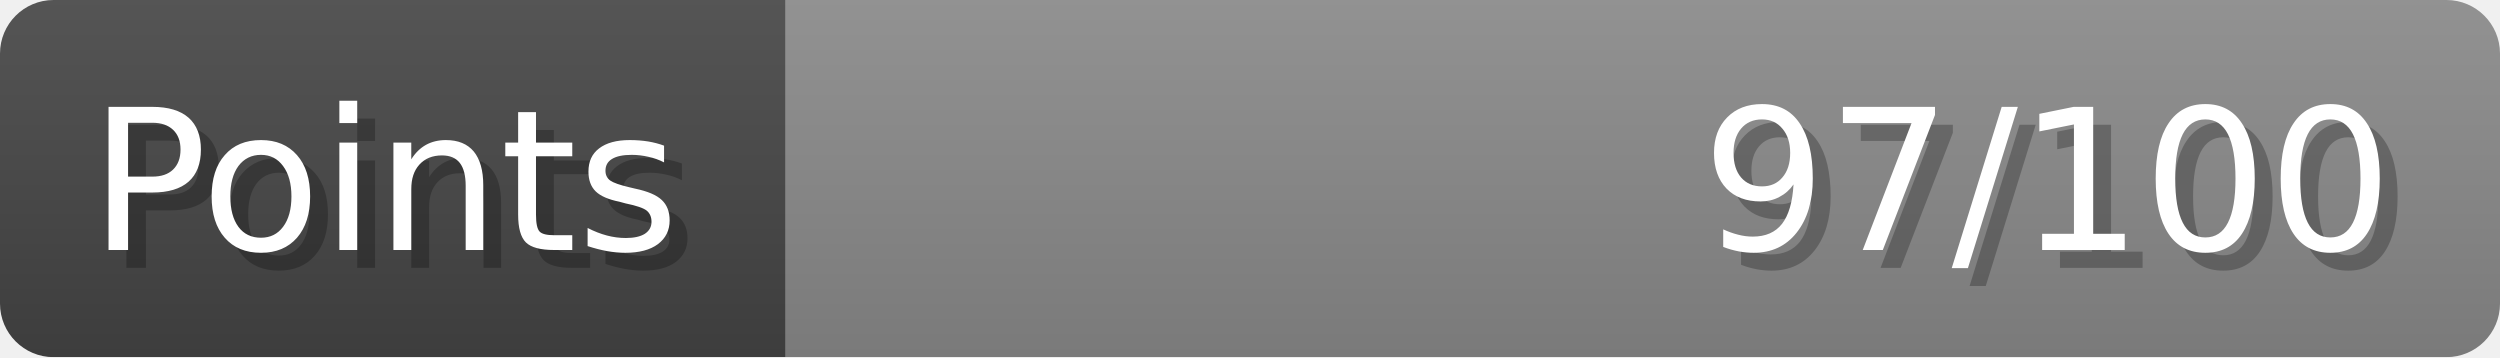
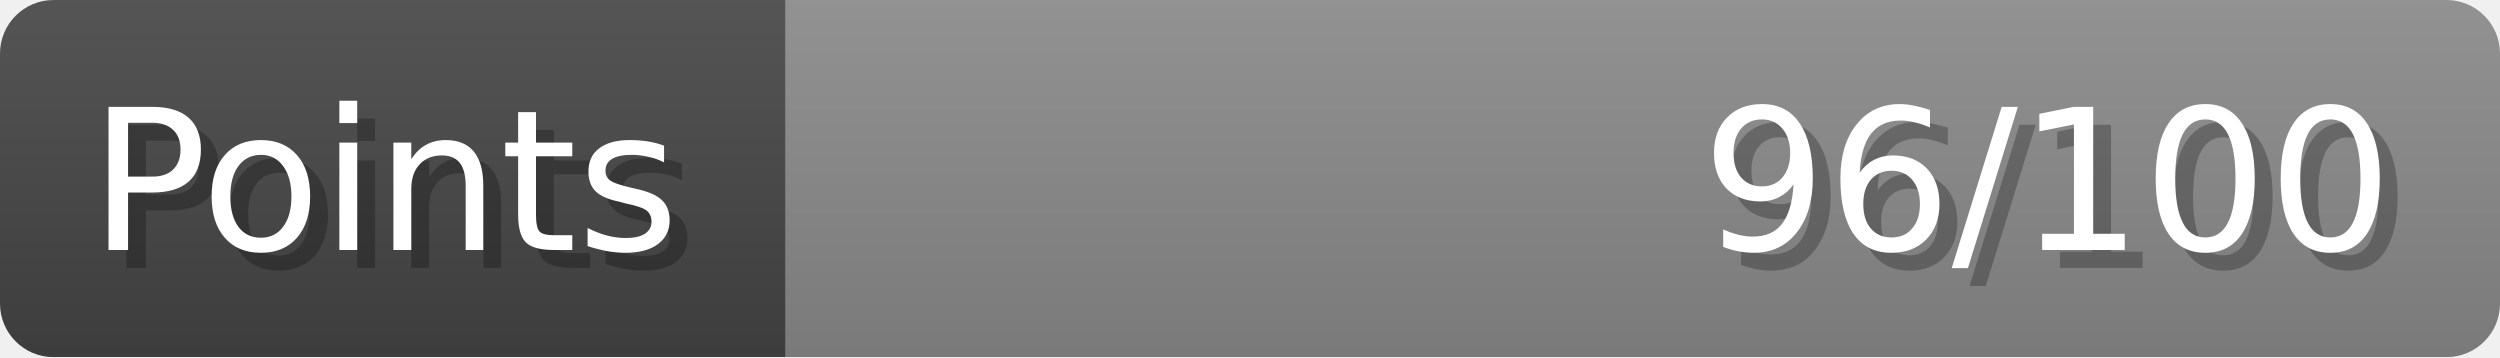
- <svg xmlns="http://www.w3.org/2000/svg" width="140px" height="20px" role="img" aria-label="Points: 97/100">
+ <svg xmlns="http://www.w3.org/2000/svg" width="140px" height="20px" role="img" aria-label="Points: 96/100">
  <linearGradient id="a" x2="0" y2="100%">
    <stop offset="0" stop-opacity=".1" stop-color="#EEE" />
    <stop offset="1" stop-opacity=".1" />
  </linearGradient>
  <mask id="m">
    <rect width="100%" height="100%" rx="3" fill="#FFF" />
  </mask>
  <g mask="url(#m)">
    <rect x="0" y="0" width="44" height="20" fill="#444" />
    <svg x="44" y="0" width="96" height="20">
      <rect width="100%" height="100%" fill="#888888" />
      <rect width="0%" height="100%" fill="#33CC11" transform="">
-         <animate attributeName="width" begin="0.5s" dur="600ms" from="0%" to="97%" repeatCount="1" fill="freeze" calcMode="spline" keyTimes="0; 1" keySplines="0.3, 0.61, 0.355, 1" />
+         <animate attributeName="width" begin="0.5s" dur="600ms" from="0%" to="96%" repeatCount="1" fill="freeze" calcMode="spline" keyTimes="0; 1" keySplines="0.3, 0.61, 0.355, 1" />
      </rect>
    </svg>
    <rect width="140" height="20" fill="url(#a)" />
  </g>
  <g aria-hidden="true" font-size="11" font-family="Verdana, DejaVu Sans, sans-serif" fill="#FFFFFF">
    <text x="6" y="15" fill="#000" opacity="0.25">Points</text>
    <text x="5" y="14">Points</text>
-     <text x="135" y="15" fill="#000" opacity="0.25" text-anchor="end">97/100</text>
-     <text x="134" y="14" text-anchor="end">97/100</text>
+     <text x="135" y="15" fill="#000" opacity="0.25" text-anchor="end">96/100</text>
+     <text x="134" y="14" text-anchor="end">96/100</text>
  </g>
</svg>
